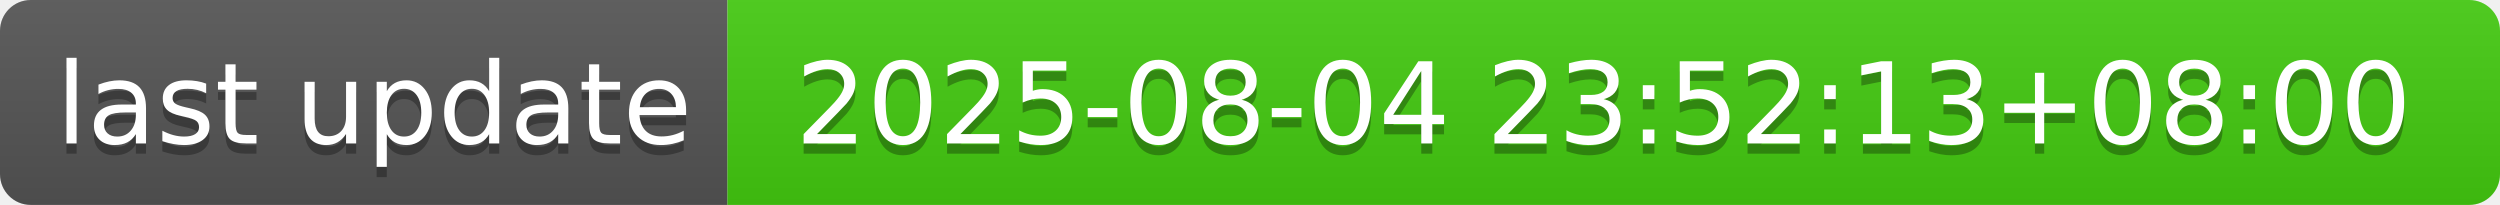
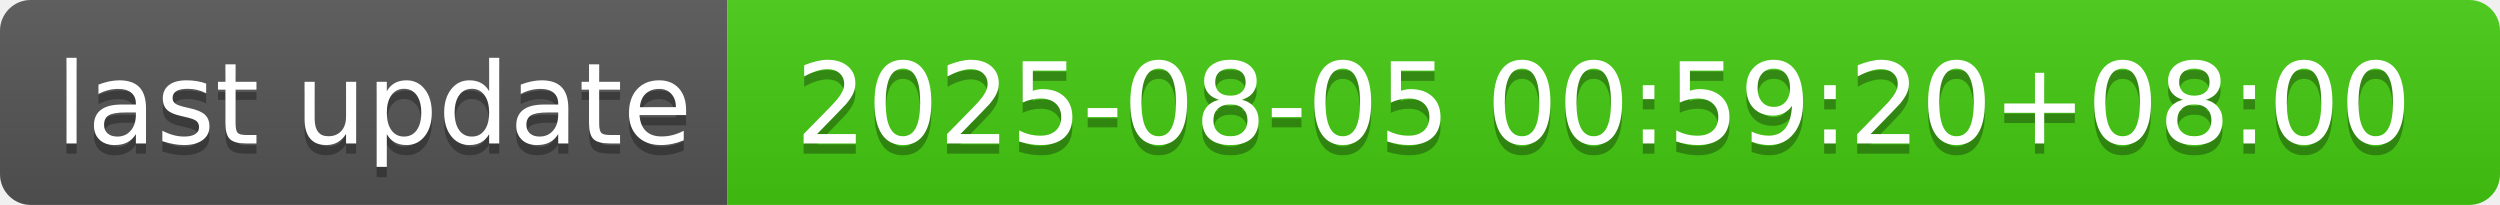
- <svg xmlns="http://www.w3.org/2000/svg" width="244" height="20" role="img" aria-label="last update: 2025-08-04 23:52:13+08:00">
+ <svg xmlns="http://www.w3.org/2000/svg" width="244" height="20" role="img" aria-label="last update: 2025-08-05 00:59:20+08:00">
  <linearGradient id="s" x2="0" y2="100%">
    <stop offset="0" stop-color="#bbb" stop-opacity=".1" />
    <stop offset="1" stop-opacity=".1" />
  </linearGradient>
  <clipPath id="r">
    <rect width="244" height="20" rx="3" fill="#fff" />
  </clipPath>
  <g clip-path="url(#r)">
    <rect width="71" height="20" fill="#555" />
    <rect x="71" width="173" height="20" fill="#4c1" />
    <rect width="244" height="20" fill="url(#s)" />
  </g>
  <g fill="#fff" text-anchor="middle" font-family="Verdana,Geneva,DejaVu Sans,sans-serif" text-rendering="geometricPrecision" font-size="110">
    <text aria-hidden="true" x="365" y="150" fill="#010101" fill-opacity=".3" transform="scale(.1)" textLength="610">last update</text>
    <text x="365" y="140" transform="scale(.1)" fill="#fff" textLength="610">last update</text>
-     <text aria-hidden="true" x="1565" y="150" fill="#010101" fill-opacity=".3" transform="scale(.1)" textLength="1630">2025-08-04 23:52:13+08:00</text>
-     <text x="1565" y="140" transform="scale(.1)" fill="#fff" textLength="1630">2025-08-04 23:52:13+08:00</text>
+     <text aria-hidden="true" x="1565" y="150" fill="#010101" fill-opacity=".3" transform="scale(.1)" textLength="1630">2025-08-05 00:59:20+08:00</text>
+     <text x="1565" y="140" transform="scale(.1)" fill="#fff" textLength="1630">2025-08-05 00:59:20+08:00</text>
  </g>
</svg>
